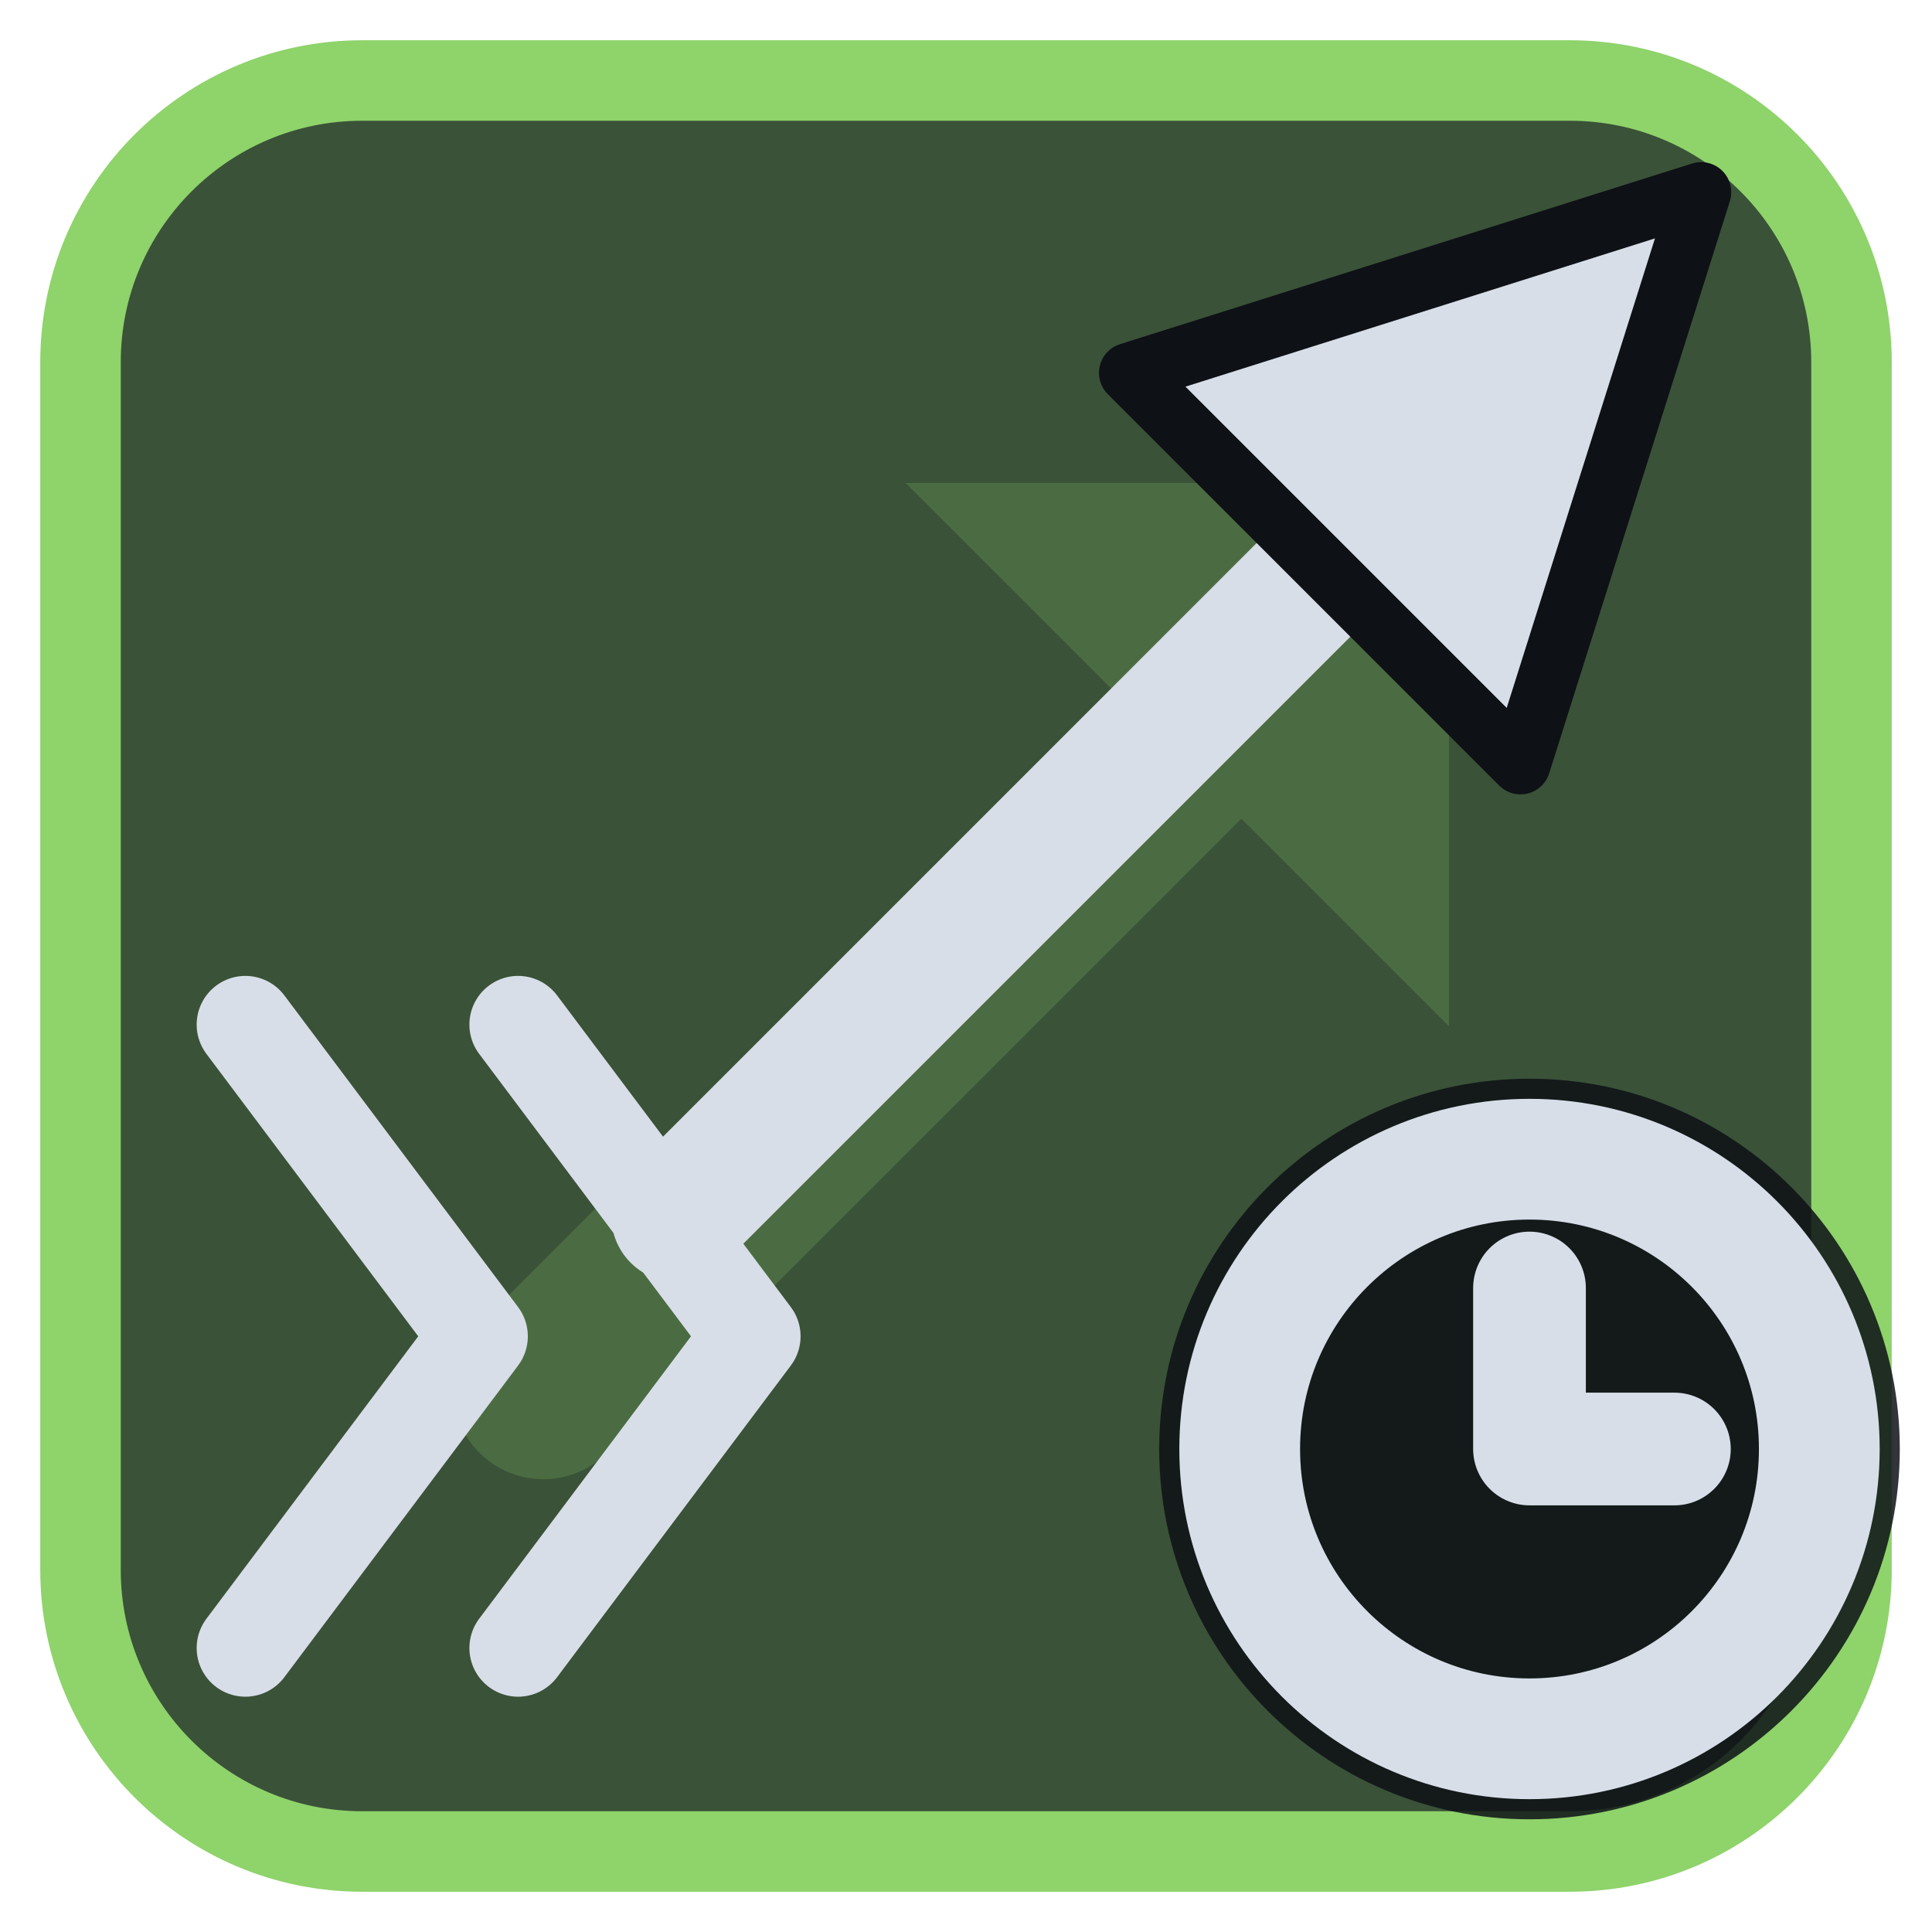
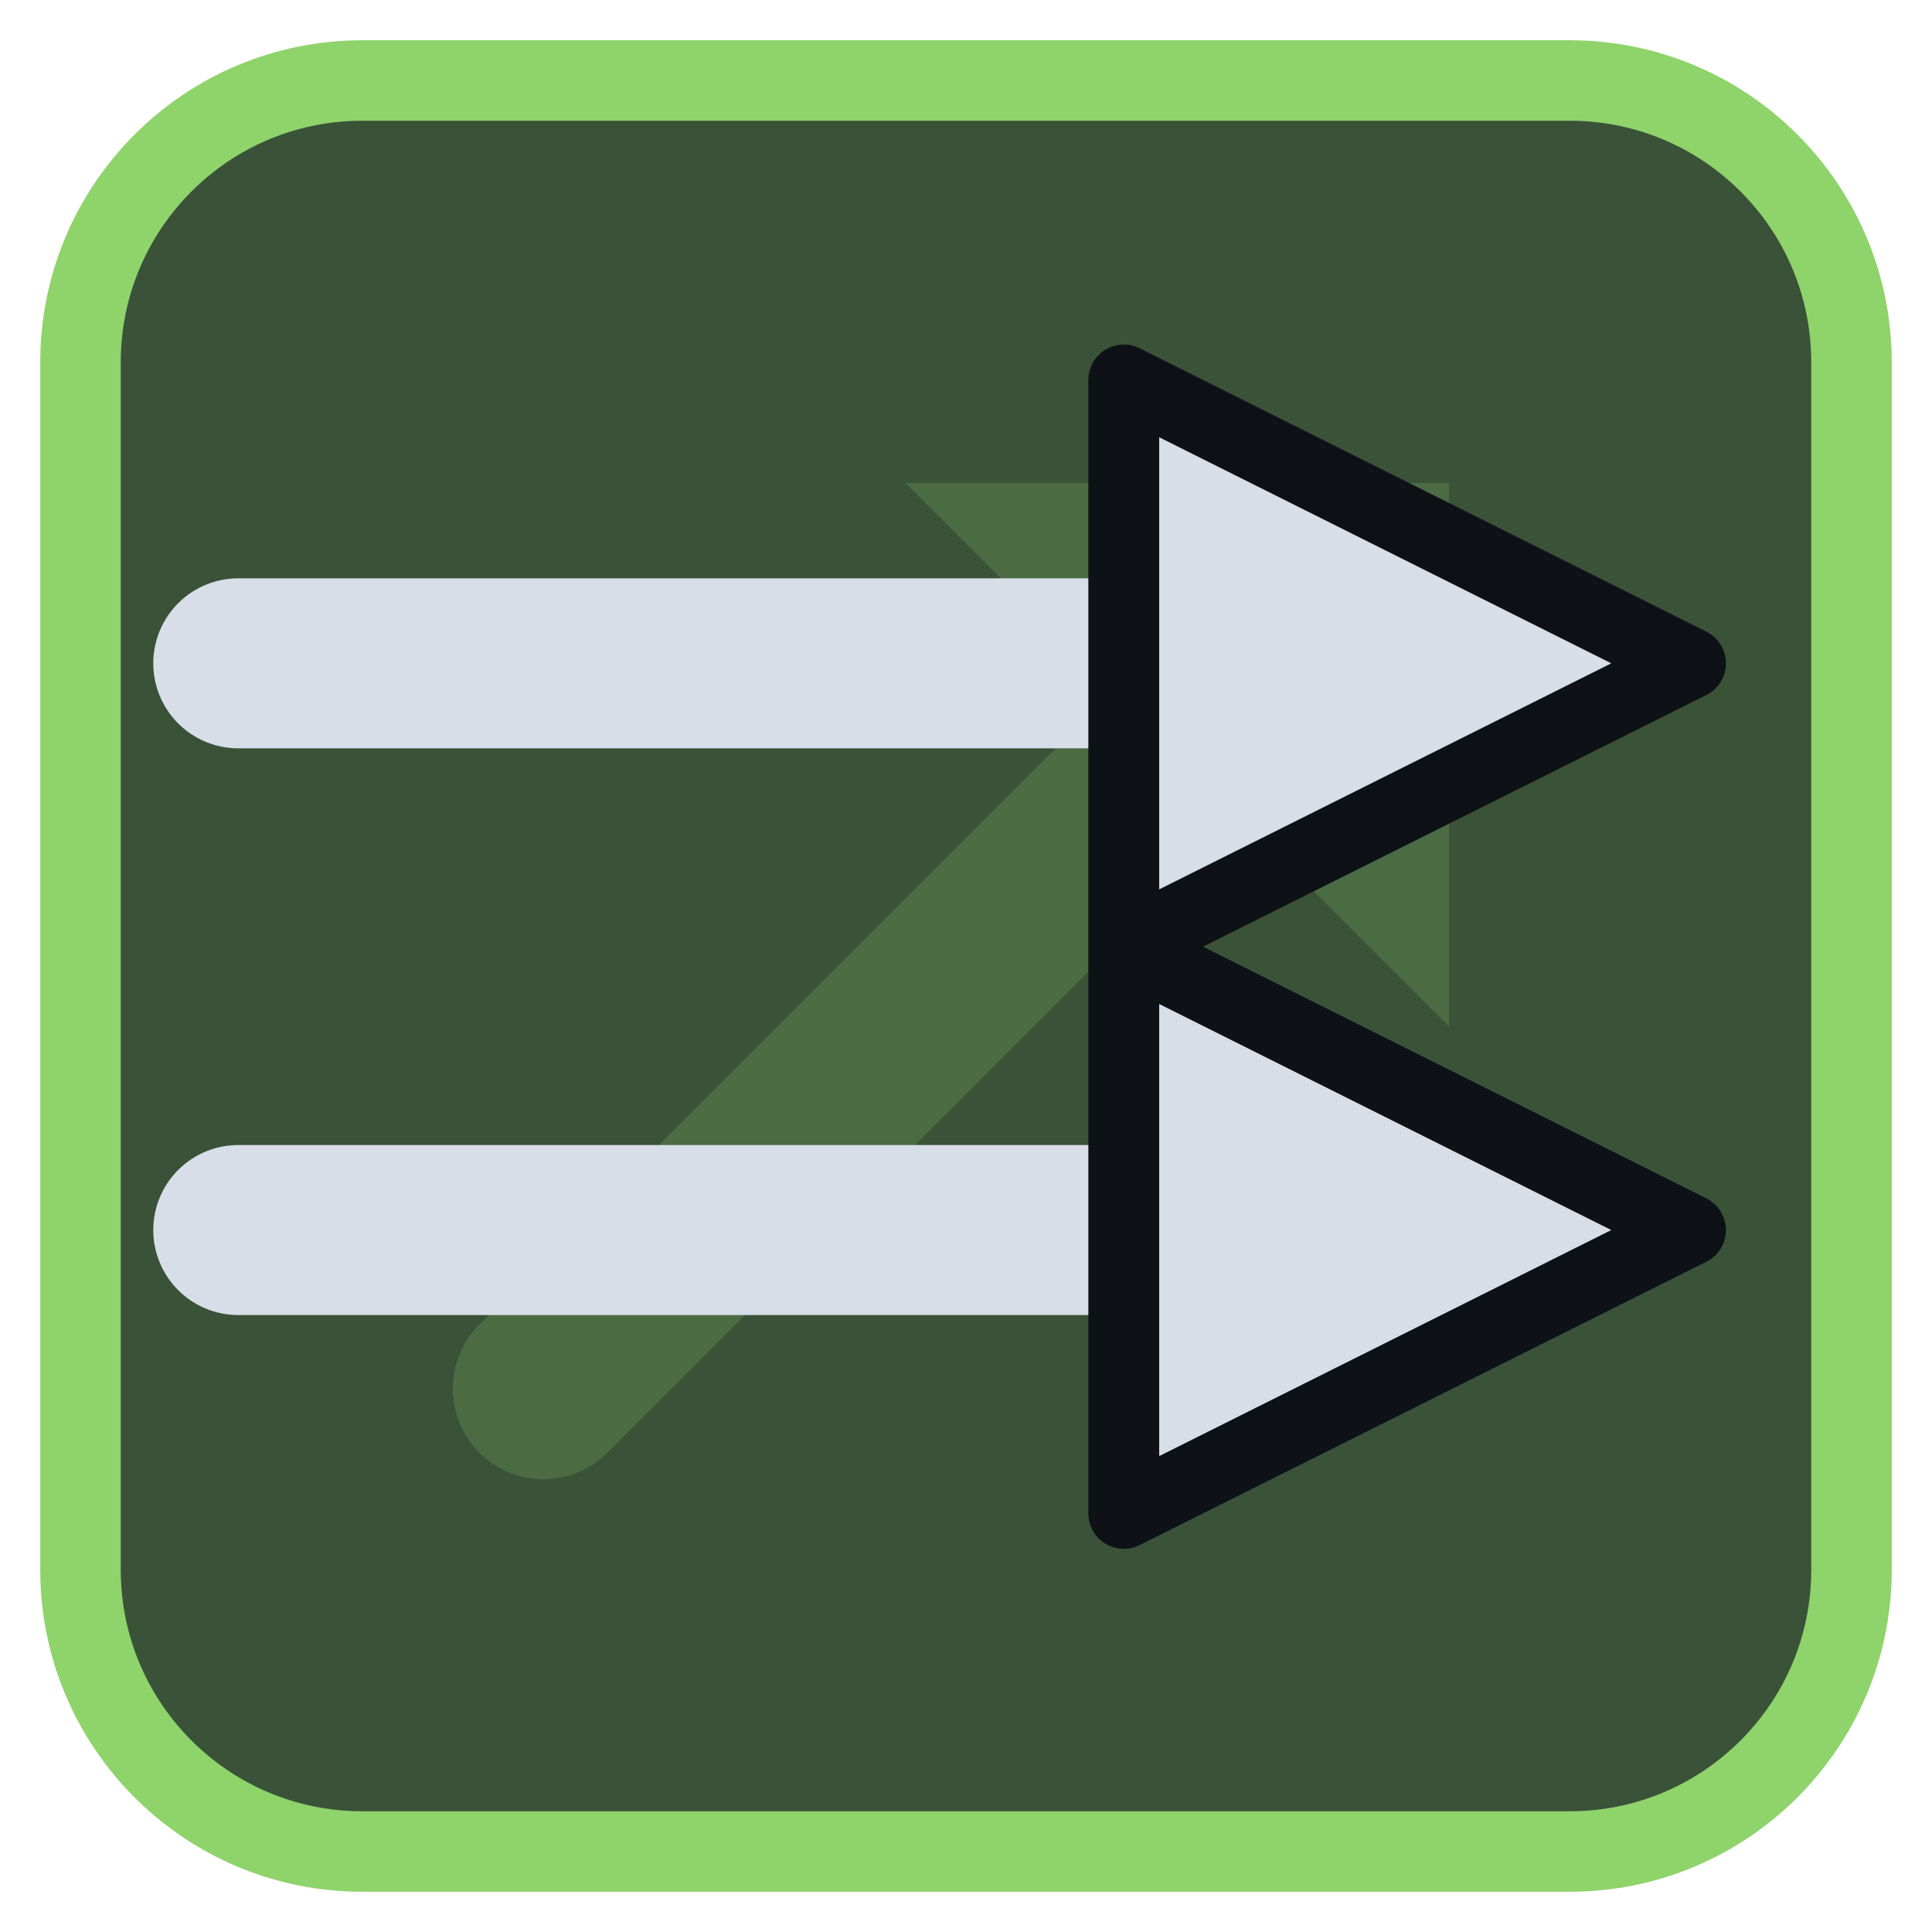
<svg xmlns="http://www.w3.org/2000/svg" viewBox="0 0 24 24" width="24" height="24">
  <rect x="1" y="1" width="22" height="22" rx="3.5" fill="#3a5238" stroke="#8fd36b" stroke-width="1" />
  <g opacity="0.2" transform="translate(3,3) scale(0.75)">
    <path d="M5 19L18 6" fill="none" stroke="#8fd36b" stroke-width="3" stroke-linecap="round" stroke-linejoin="round" />
    <path d="M11 4h9v9z" fill="#8fd36b" />
  </g>
  <g transform="translate(1.2,1.2) scale(0.88)">
-     <g transform="translate(15,9) scale(0.85) translate(-12,-12)">
-       <path d="M4 20L15 9" fill="none" stroke="#d7dee8" stroke-width="2.2" stroke-linecap="round" stroke-linejoin="round" />
-       <path d="M21 3L11.5 6L18 12.5Z" fill="#d7dee8" stroke="#0e1116" stroke-width="1" stroke-linejoin="round" />
-     </g>
-     <g transform="translate(6.5,17.5) scale(0.55) translate(-12,-12)">
-       <path d="M4 4L10 12L4 20M11 4L17 12L11 20" fill="none" stroke="#d7dee8" stroke-width="2.5" stroke-linecap="round" stroke-linejoin="round" />
-     </g>
+     <path d="M2 8H15M2 16H15" fill="none" stroke="#d7dee8" stroke-width="2.4" stroke-linecap="round" stroke-linejoin="round" />
+     <path d="M22.5 8L14.5 4V12ZM22.5 16L14.5 12V20Z" fill="#d7dee8" stroke="#0e1116" stroke-width="1" stroke-linejoin="round" />
  </g>
-   <circle cx="19" cy="18" r="4.6" fill="#0e1116" fill-opacity="0.85" />
-   <circle cx="19" cy="18" r="3.6" fill="none" stroke="#d7dee8" stroke-width="1.5" stroke-linecap="round" stroke-linejoin="round" />
-   <path d="M19 16V18H20.8" fill="none" stroke="#d7dee8" stroke-width="1.4" stroke-linecap="round" stroke-linejoin="round" />
</svg>
